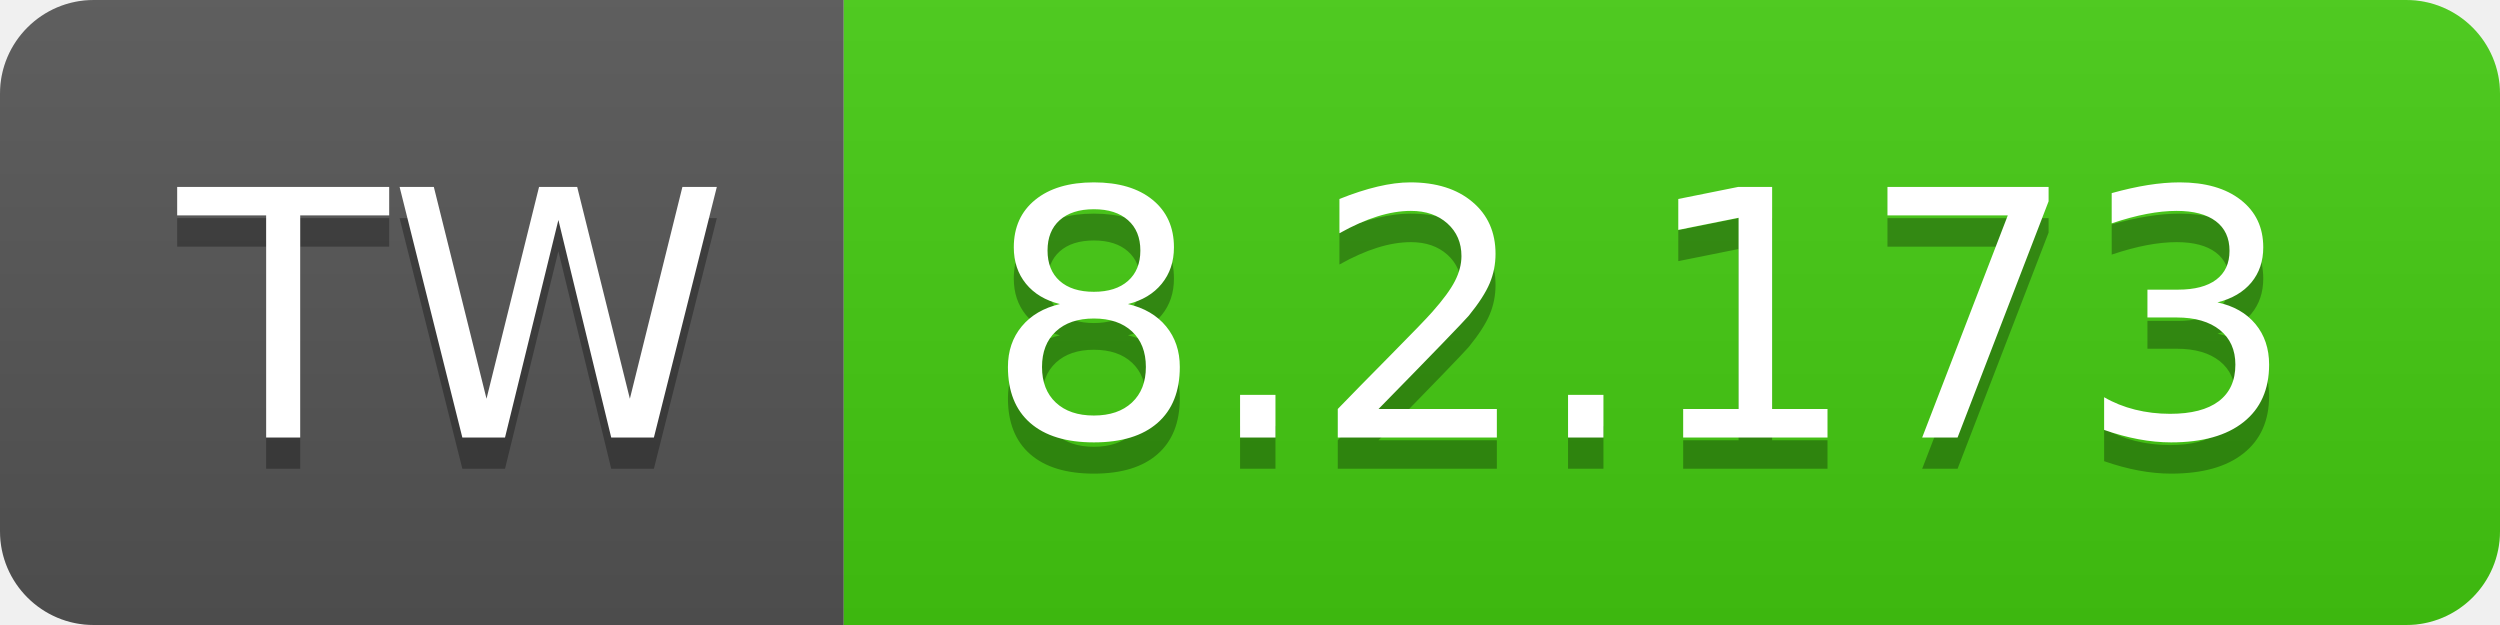
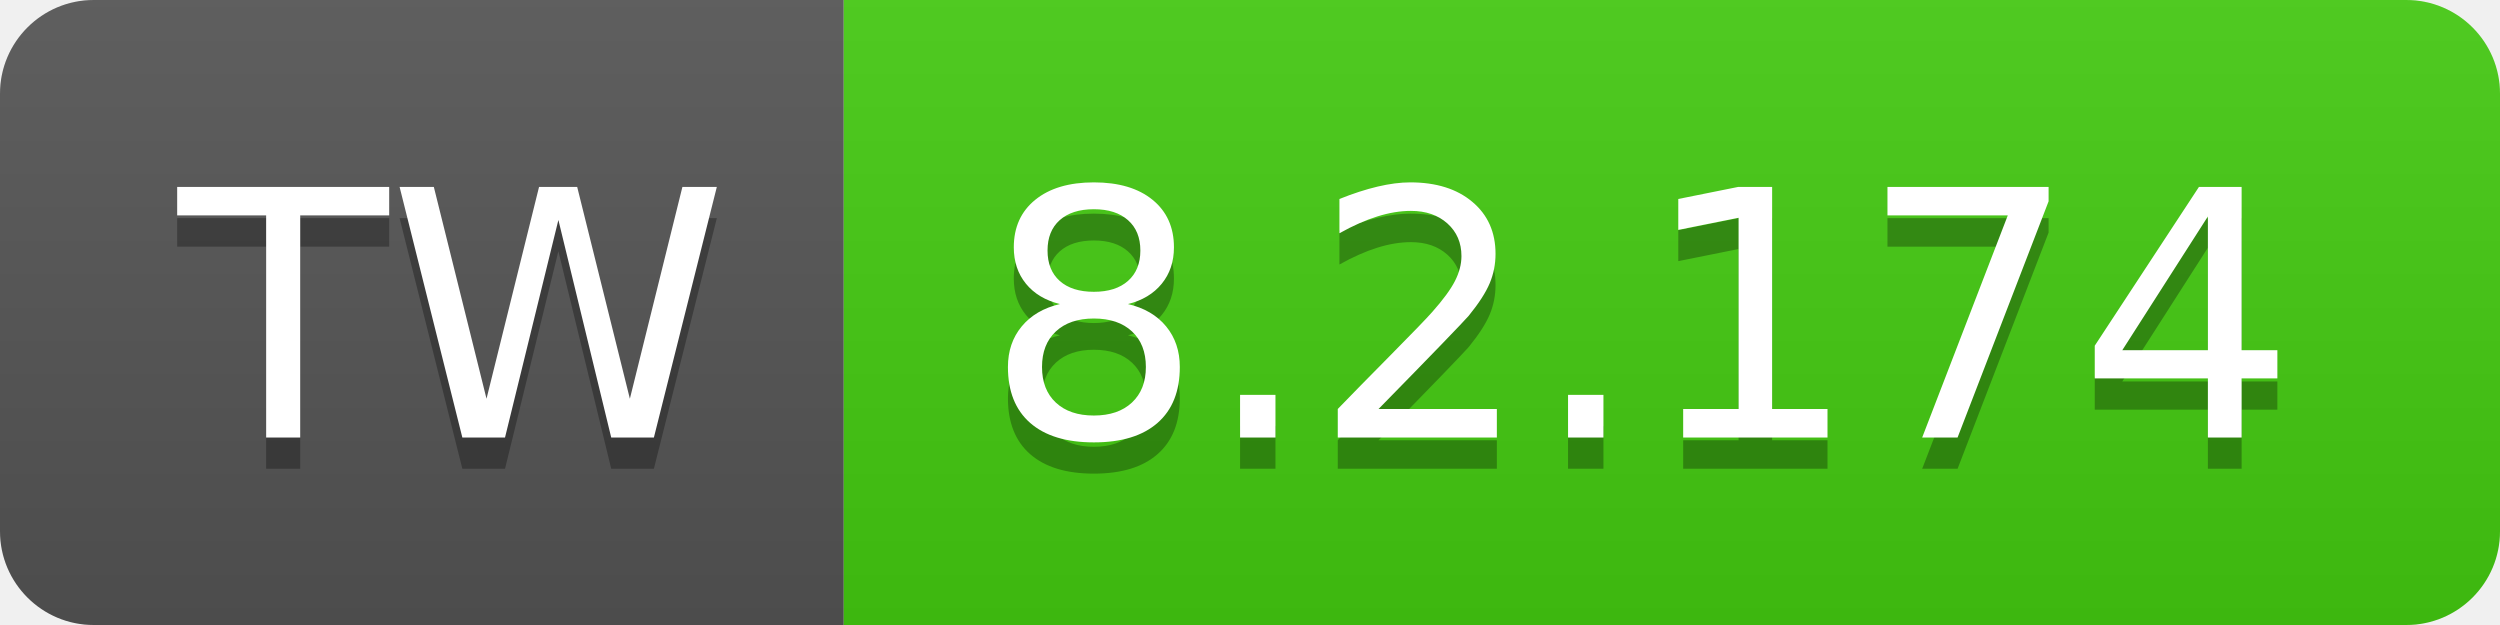
- <svg xmlns="http://www.w3.org/2000/svg" width="80" height="20" role="img" aria-label="TW: 8.2.173">
+ <svg xmlns="http://www.w3.org/2000/svg" width="80" height="20" role="img" aria-label="TW: 8.2.174">
  <linearGradient id="s" x2="0" y2="100%">
    <stop offset="0" stop-color="#bbb" stop-opacity=".1" />
    <stop offset="1" stop-opacity=".1" />
  </linearGradient>
  <clipPath id="r">
    <rect width="80" height="20" rx="3" fill="#fff" />
  </clipPath>
  <g clip-path="url(#r)">
    <rect width="27" height="20" fill="#555" />
    <rect x="27" width="53" height="20" fill="#4c1" />
    <rect width="80" height="20" fill="url(#s)" />
  </g>
  <g fill="#fff" text-anchor="middle" font-family="Verdana,Geneva,DejaVu Sans,sans-serif" text-rendering="geometricPrecision" font-size="110">
    <text aria-hidden="true" x="145" y="150" fill="#010101" fill-opacity=".3" transform="scale(.1)" textLength="170">TW</text>
    <text x="145" y="140" transform="scale(.1)" fill="#fff" textLength="170">TW</text>
-     <text aria-hidden="true" x="525" y="150" fill="#010101" fill-opacity=".3" transform="scale(.1)" textLength="430">8.2.173</text>
-     <text x="525" y="140" transform="scale(.1)" fill="#fff" textLength="430">8.2.173</text>
+     <text aria-hidden="true" x="525" y="150" fill="#010101" fill-opacity=".3" transform="scale(.1)" textLength="430">8.2.174</text>
+     <text x="525" y="140" transform="scale(.1)" fill="#fff" textLength="430">8.2.174</text>
  </g>
</svg>
